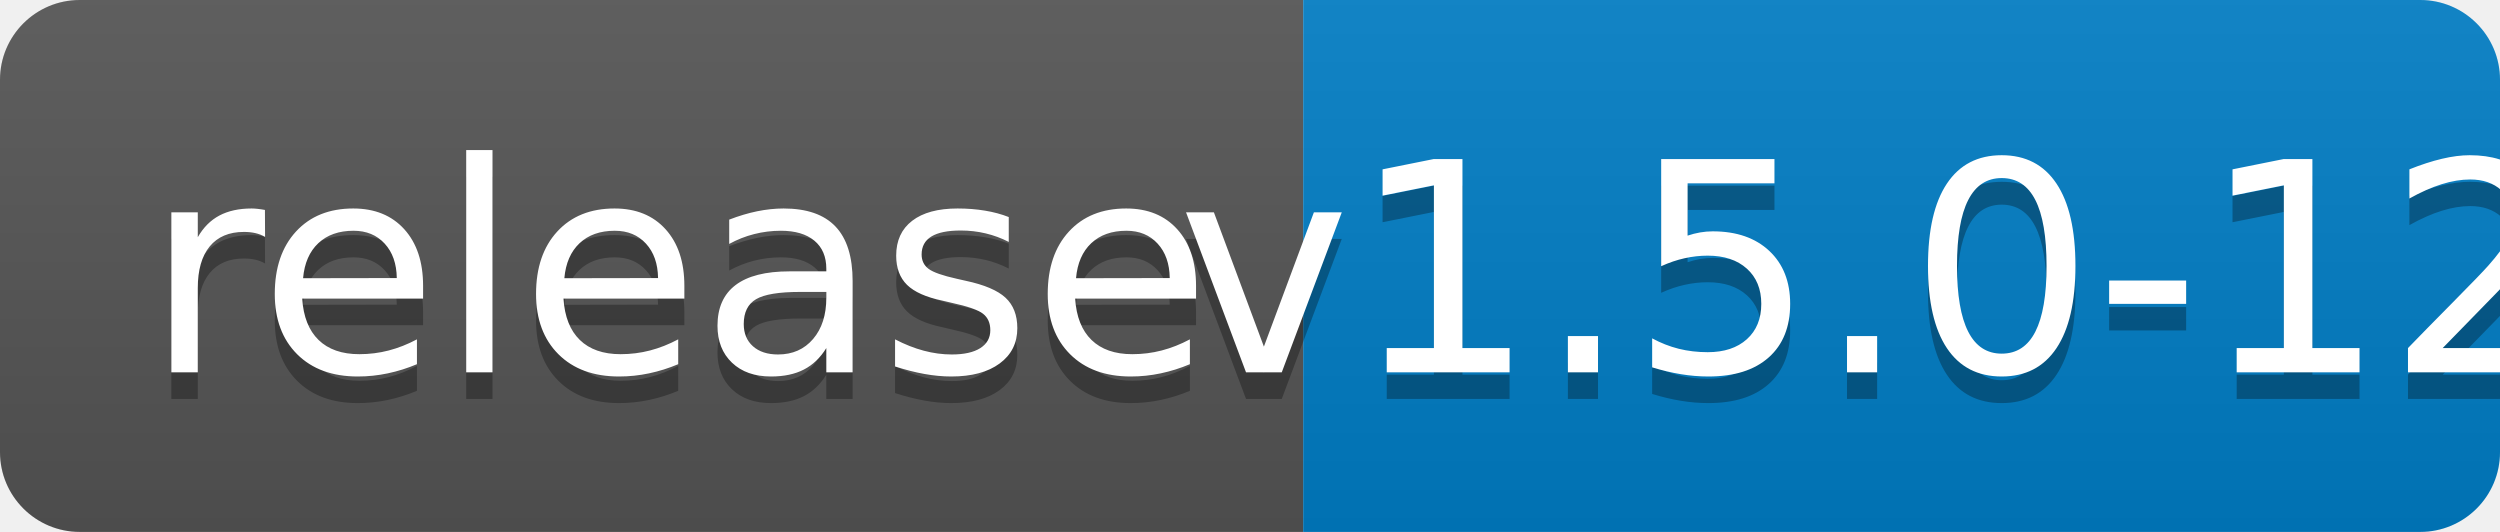
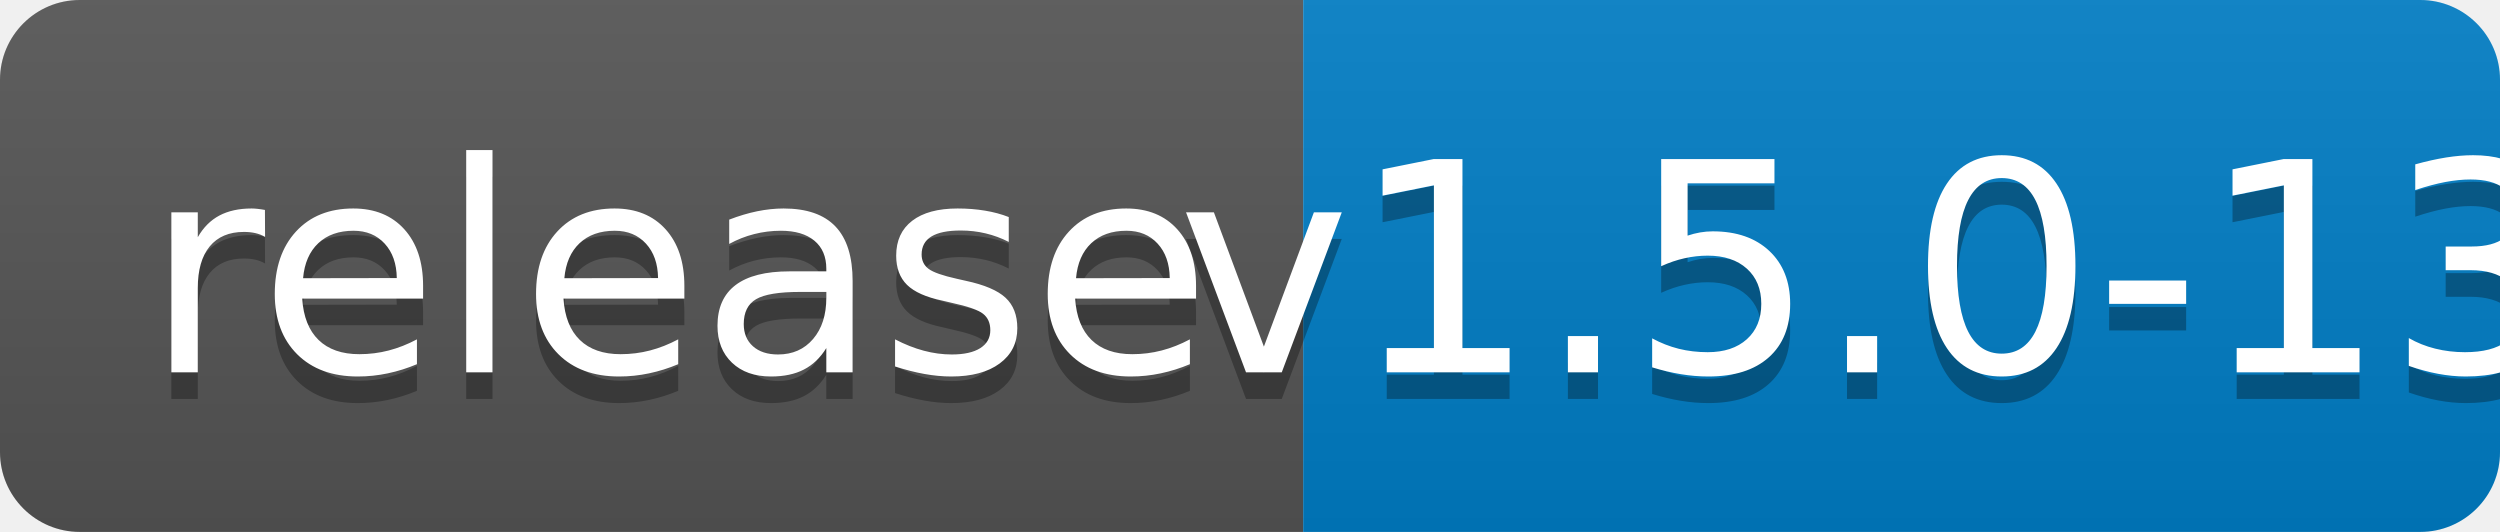
<svg xmlns="http://www.w3.org/2000/svg" width="94" height="20">
  <linearGradient id="b" x2="0" y2="100%">
    <stop offset="0" stop-color="#bbb" stop-opacity=".1" />
    <stop offset="1" stop-opacity=".1" />
  </linearGradient>
  <clipPath id="a">
    <rect width="94" height="20" rx="3" fill="#fff" />
  </clipPath>
  <g clip-path="url(#a)">
    <path fill="#555" d="M0 0h49v20H0z" />
    <path fill="#007ec6" d="M49 0h45v20H49z" />
    <path fill="url(#b)" d="M0 0h94v20H0z" />
  </g>
  <g fill="#fff" text-anchor="middle" font-family="DejaVu Sans,Verdana,Geneva,sans-serif" font-size="110">
    <text x="255" y="150" fill="#010101" fill-opacity=".3" transform="scale(.1)" textLength="390">release</text>
    <text x="255" y="140" transform="scale(.1)" textLength="390">release</text>
-     <text x="705" y="150" fill="#010101" fill-opacity=".3" transform="scale(.1)" textLength="350">v1.5.0-12</text>
-     <text x="705" y="140" transform="scale(.1)" textLength="350">v1.5.0-12</text>
+     <text x="705" y="150" fill="#010101" fill-opacity=".3" transform="scale(.1)" textLength="350">v1.5.0-13</text>
+     <text x="705" y="140" transform="scale(.1)" textLength="350">v1.5.0-13</text>
  </g>
</svg>
